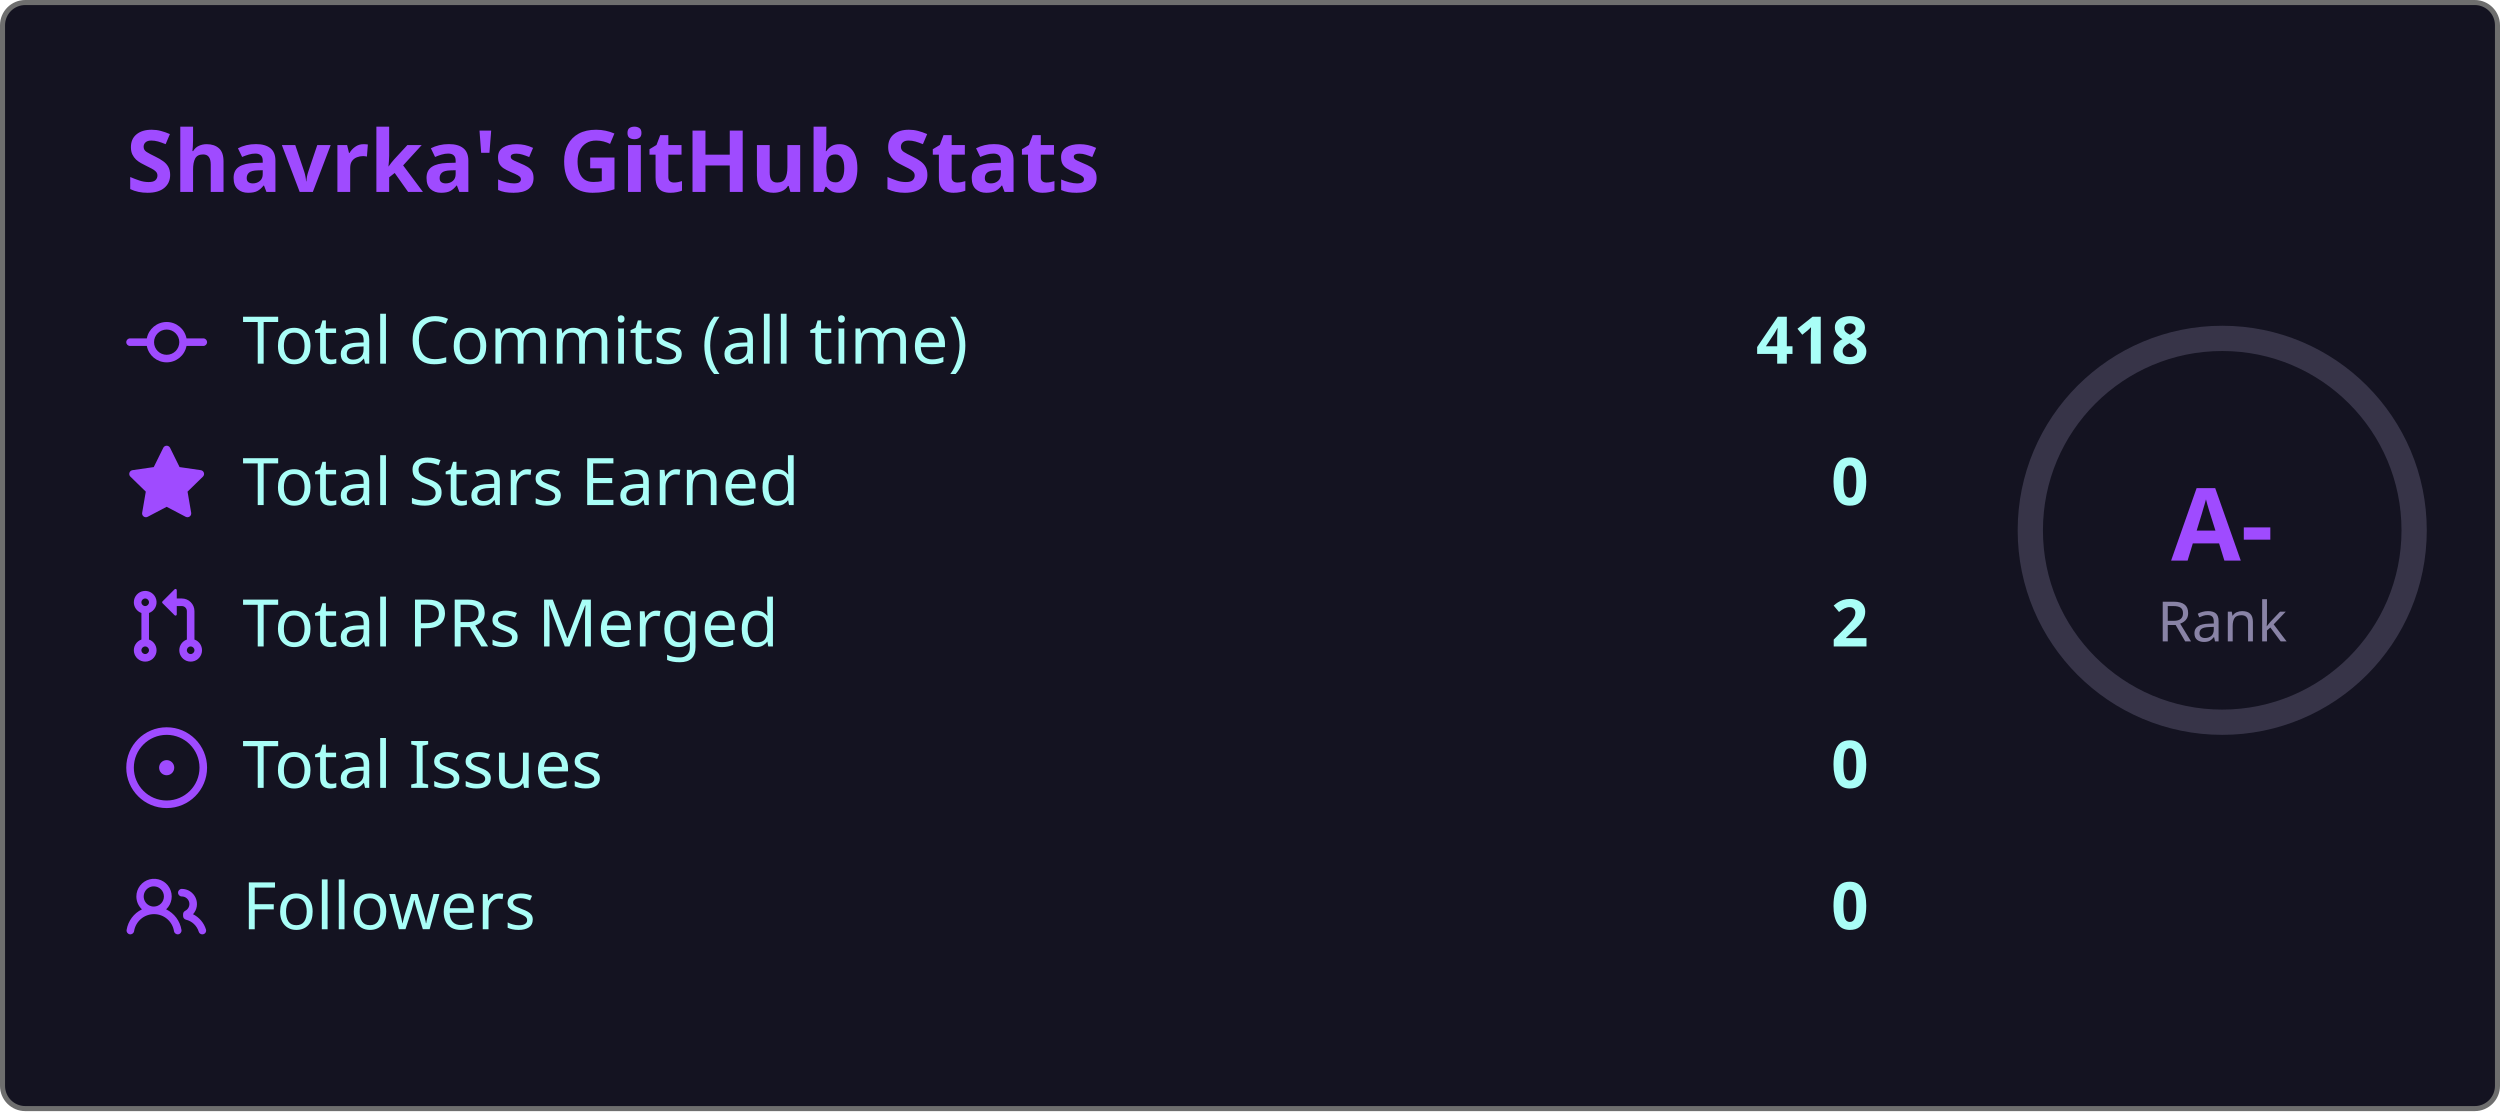
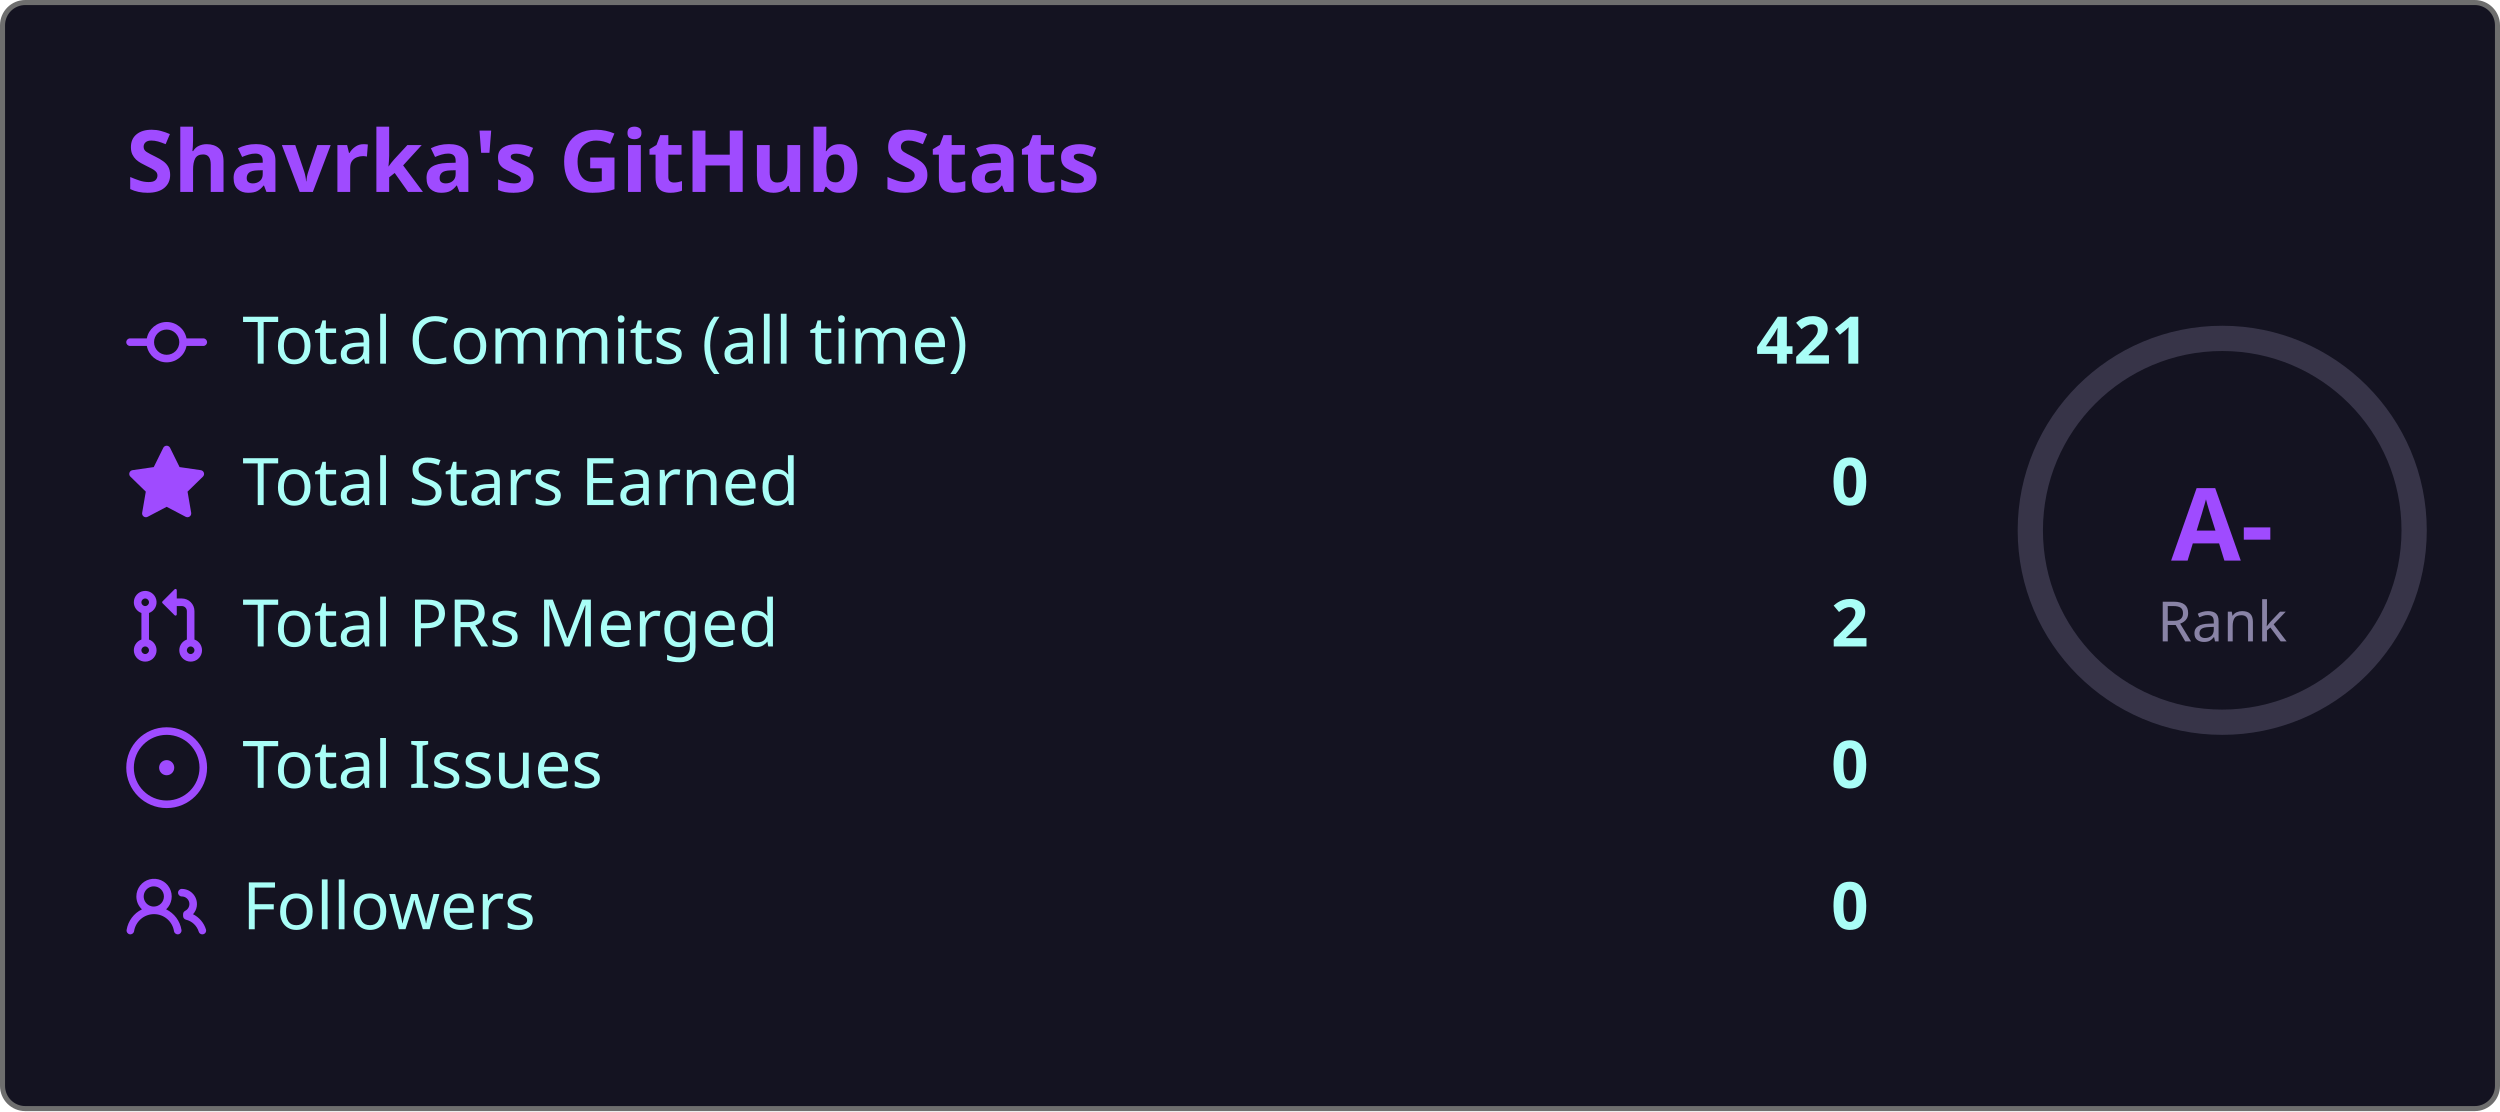
<svg xmlns="http://www.w3.org/2000/svg" width="495" height="220" viewBox="0 0 495 220">
  <style>
    .fade { animation: fadeIn .8s ease both }
    @keyframes fadeIn { from { opacity:0; transform:translateY(6px) } to { opacity:1; transform:none } }
    .ring { animation: ring 1s ease both }
    @keyframes ring {
      from { stroke-dashoffset:238.8 }
      to   { stroke-dashoffset:149.2 }
    }
  </style>
  <rect x=".5" y=".5" width="494" height="219" rx="4.5" fill="#141321" stroke="#6e6e6e" />
  <text class="fade" x="25" y="38" fill="#9f4bff" font-size="17" font-weight="bold" font-family="'Segoe UI', Ubuntu, 'Helvetica Neue', Sans-Serif">Shavrka's GitHub Stats</text>
  <g class="fade">
    <g transform="translate(0,60)">
      <g transform="translate(25,0)" fill="#9f4bff">
        <path d="M11.93 8.5a4.002 4.002 0 0 1-7.86 0H.75a.75.75 0 0 1 0-1.5h3.32a4.002 4.002 0 0 1 7.86 0h3.32a.75.75 0 0 1 0 1.5Zm-1.43-.75a2.5 2.5 0 1 0-5 0 2.5 2.5 0 0 0 5 0Z" />
      </g>
      <text x="48" y="12" fill="#a9fef7" font-size="13" font-family="'Segoe UI', Ubuntu, 'Helvetica Neue', Sans-Serif">Total Commits (all time)</text>
-       <text x="370" y="12" fill="#a9fef7" font-size="13" font-weight="bold" text-anchor="end" font-family="'Segoe UI', Ubuntu, 'Helvetica Neue', Sans-Serif">418</text>
+       <text x="370" y="12" fill="#a9fef7" font-size="13" font-weight="bold" text-anchor="end" font-family="'Segoe UI', Ubuntu, 'Helvetica Neue', Sans-Serif">421</text>
    </g>
    <g transform="translate(0,88)">
      <g transform="translate(25,0)" fill="#9f4bff">
        <path d="M8 .25a.75.75 0 0 1 .673.418l1.882 3.815 4.21.612a.75.75 0 0 1 .416 1.279l-3.046 2.97.719 4.192a.751.751 0 0 1-1.088.791L8 12.347l-3.766 1.98a.75.75 0 0 1-1.088-.79l.72-4.194L.818 6.374a.75.75 0 0 1 .416-1.28l4.21-.611L7.327.668A.75.75 0 0 1 8 .25Z" />
      </g>
      <text x="48" y="12" fill="#a9fef7" font-size="13" font-family="'Segoe UI', Ubuntu, 'Helvetica Neue', Sans-Serif">Total Stars Earned</text>
      <text x="370" y="12" fill="#a9fef7" font-size="13" font-weight="bold" text-anchor="end" font-family="'Segoe UI', Ubuntu, 'Helvetica Neue', Sans-Serif">0</text>
    </g>
    <g transform="translate(0,116)">
      <g transform="translate(25,0)" fill="#9f4bff">
        <path d="M1.5 3.25a2.25 2.25 0 1 1 3 2.122v5.256a2.251 2.251 0 1 1-1.5 0V5.372A2.25 2.25 0 0 1 1.5 3.25Zm5.677-.177L9.573.677A.25.25 0 0 1 10 .854V2.5h1A2.5 2.5 0 0 1 13.5 5v5.628a2.251 2.251 0 1 1-1.5 0V5a1 1 0 0 0-1-1h-1v1.646a.25.25 0 0 1-.427.177L7.177 3.427a.25.25 0 0 1 0-.354ZM3.75 2.5a.75.75 0 1 0 0 1.5.75.75 0 0 0 0-1.5Zm0 9.5a.75.75 0 1 0 0 1.5.75.75 0 0 0 0-1.5Zm8.25.75a.75.75 0 1 0 1.5 0 .75.75 0 0 0-1.5 0Z" />
      </g>
      <text x="48" y="12" fill="#a9fef7" font-size="13" font-family="'Segoe UI', Ubuntu, 'Helvetica Neue', Sans-Serif">Total PRs Merged</text>
      <text x="370" y="12" fill="#a9fef7" font-size="13" font-weight="bold" text-anchor="end" font-family="'Segoe UI', Ubuntu, 'Helvetica Neue', Sans-Serif">2</text>
    </g>
    <g transform="translate(0,144)">
      <g transform="translate(25,0)" fill="#9f4bff">
        <path d="M8 9.5a1.5 1.5 0 1 0 0-3 1.5 1.5 0 0 0 0 3Z" />
        <path d="M8 0a8 8 0 1 1 0 16A8 8 0 0 1 8 0ZM1.5 8a6.5 6.5 0 1 0 13 0 6.5 6.5 0 0 0-13 0Z" />
      </g>
      <text x="48" y="12" fill="#a9fef7" font-size="13" font-family="'Segoe UI', Ubuntu, 'Helvetica Neue', Sans-Serif">Total Issues</text>
      <text x="370" y="12" fill="#a9fef7" font-size="13" font-weight="bold" text-anchor="end" font-family="'Segoe UI', Ubuntu, 'Helvetica Neue', Sans-Serif">0</text>
    </g>
    <g transform="translate(0,172)">
      <g transform="translate(25,0)" fill="#9f4bff">
        <path d="M2 5.5a3.5 3.5 0 1 1 5.898 2.549 5.508 5.508 0 0 1 3.034 4.084.75.75 0 1 1-1.482.235 4 4 0 0 0-7.9 0 .75.75 0 0 1-1.482-.236A5.507 5.507 0 0 1 3.102 8.05 3.493 3.493 0 0 1 2 5.5ZM11 4a3.001 3.001 0 0 1 2.22 5.018 5.01 5.01 0 0 1 2.56 3.012.749.749 0 0 1-.885.954.752.752 0 0 1-.549-.514 3.507 3.507 0 0 0-2.522-2.372.75.75 0 0 1-.574-.73v-.352a.75.75 0 0 1 .416-.672A1.5 1.5 0 0 0 11 5.5.75.75 0 0 1 11 4Zm-5.5-.5a2 2 0 1 0-.001 3.999A2 2 0 0 0 5.5 3.5Z" />
      </g>
      <text x="48" y="12" fill="#a9fef7" font-size="13" font-family="'Segoe UI', Ubuntu, 'Helvetica Neue', Sans-Serif">Followers</text>
      <text x="370" y="12" fill="#a9fef7" font-size="13" font-weight="bold" text-anchor="end" font-family="'Segoe UI', Ubuntu, 'Helvetica Neue', Sans-Serif">0</text>
    </g>
  </g>
  <circle cx="440" cy="105" r="38" fill="none" stroke="#8983a6" stroke-width="5" opacity=".3" />
  <circle class="ring" cx="440" cy="105" r="38" fill="none" stroke="#9f4bff" stroke-width="5" stroke-dasharray="238.8" stroke-dashoffset="238.8" stroke-linecap="round" transform="rotate(-90,440,105)" />
  <text x="440" y="111" fill="#9f4bff" font-size="20" font-weight="bold" text-anchor="middle" font-family="'Segoe UI', Ubuntu, 'Helvetica Neue', Sans-Serif">A-</text>
  <text x="440" y="127" fill="#8983a6" font-size="11" text-anchor="middle" font-family="'Segoe UI', Ubuntu, 'Helvetica Neue', Sans-Serif">Rank</text>
</svg>
